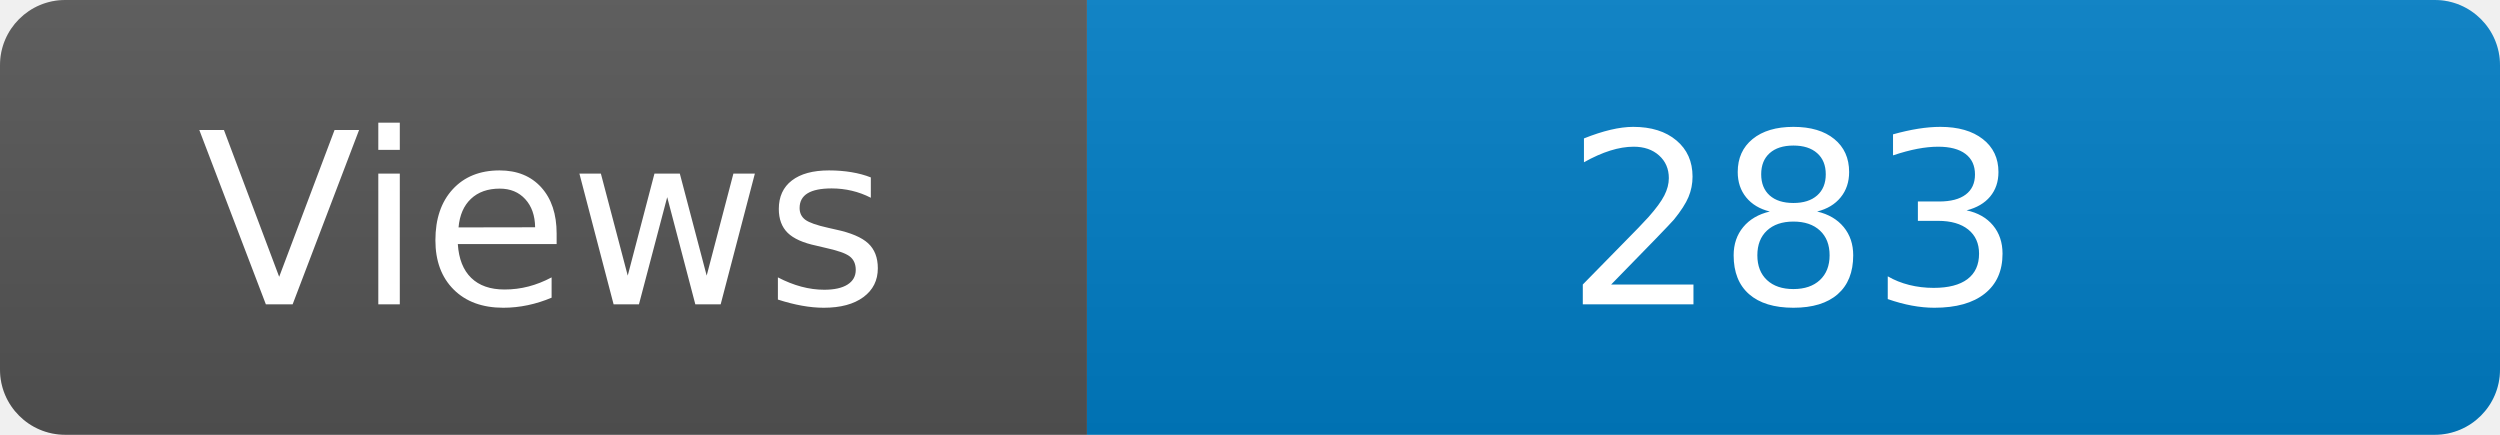
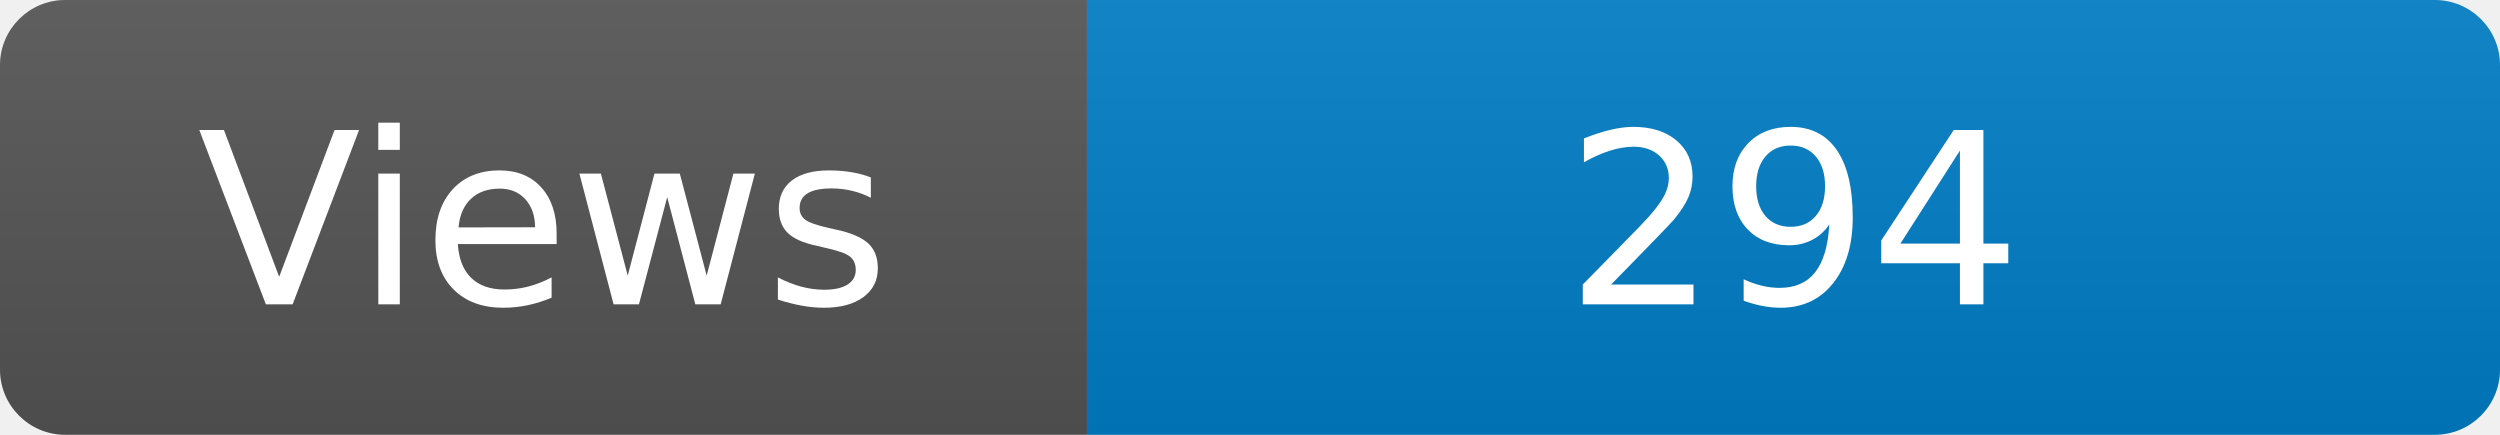
<svg xmlns="http://www.w3.org/2000/svg" width="115" height="20" role="img" aria-label="Maintained?: yes">
  <linearGradient id="s" x2="0" y2="100%">
    <stop offset="0" stop-color="#bbb" stop-opacity=".1" />
    <stop offset="1" stop-opacity=".1" />
  </linearGradient>
  <clipPath id="r">
    <rect width="115" height="20" rx="3" fill="#fff" />
  </clipPath>
  <g clip-path="url(#r)">
    <rect width="50" height="20" fill="#555" />
    <rect x="50" width="160" height="20" fill="#007ec6" />
    <rect width="115" height="20" fill="url(#s)" />
  </g>
  <g fill="#fff" text-anchor="middle" font-family="Verdana,Geneva,DejaVu Sans,sans-serif" font-size="110">
    <text x="250" y="140" transform="scale(.1)" fill="#fff">Views</text>
-     <text x="825" y="140" transform="scale(.1)" fill="#fff">283</text>
+     <text x="825" y="140" transform="scale(.1)" fill="#fff">294</text>
  </g>
</svg>
